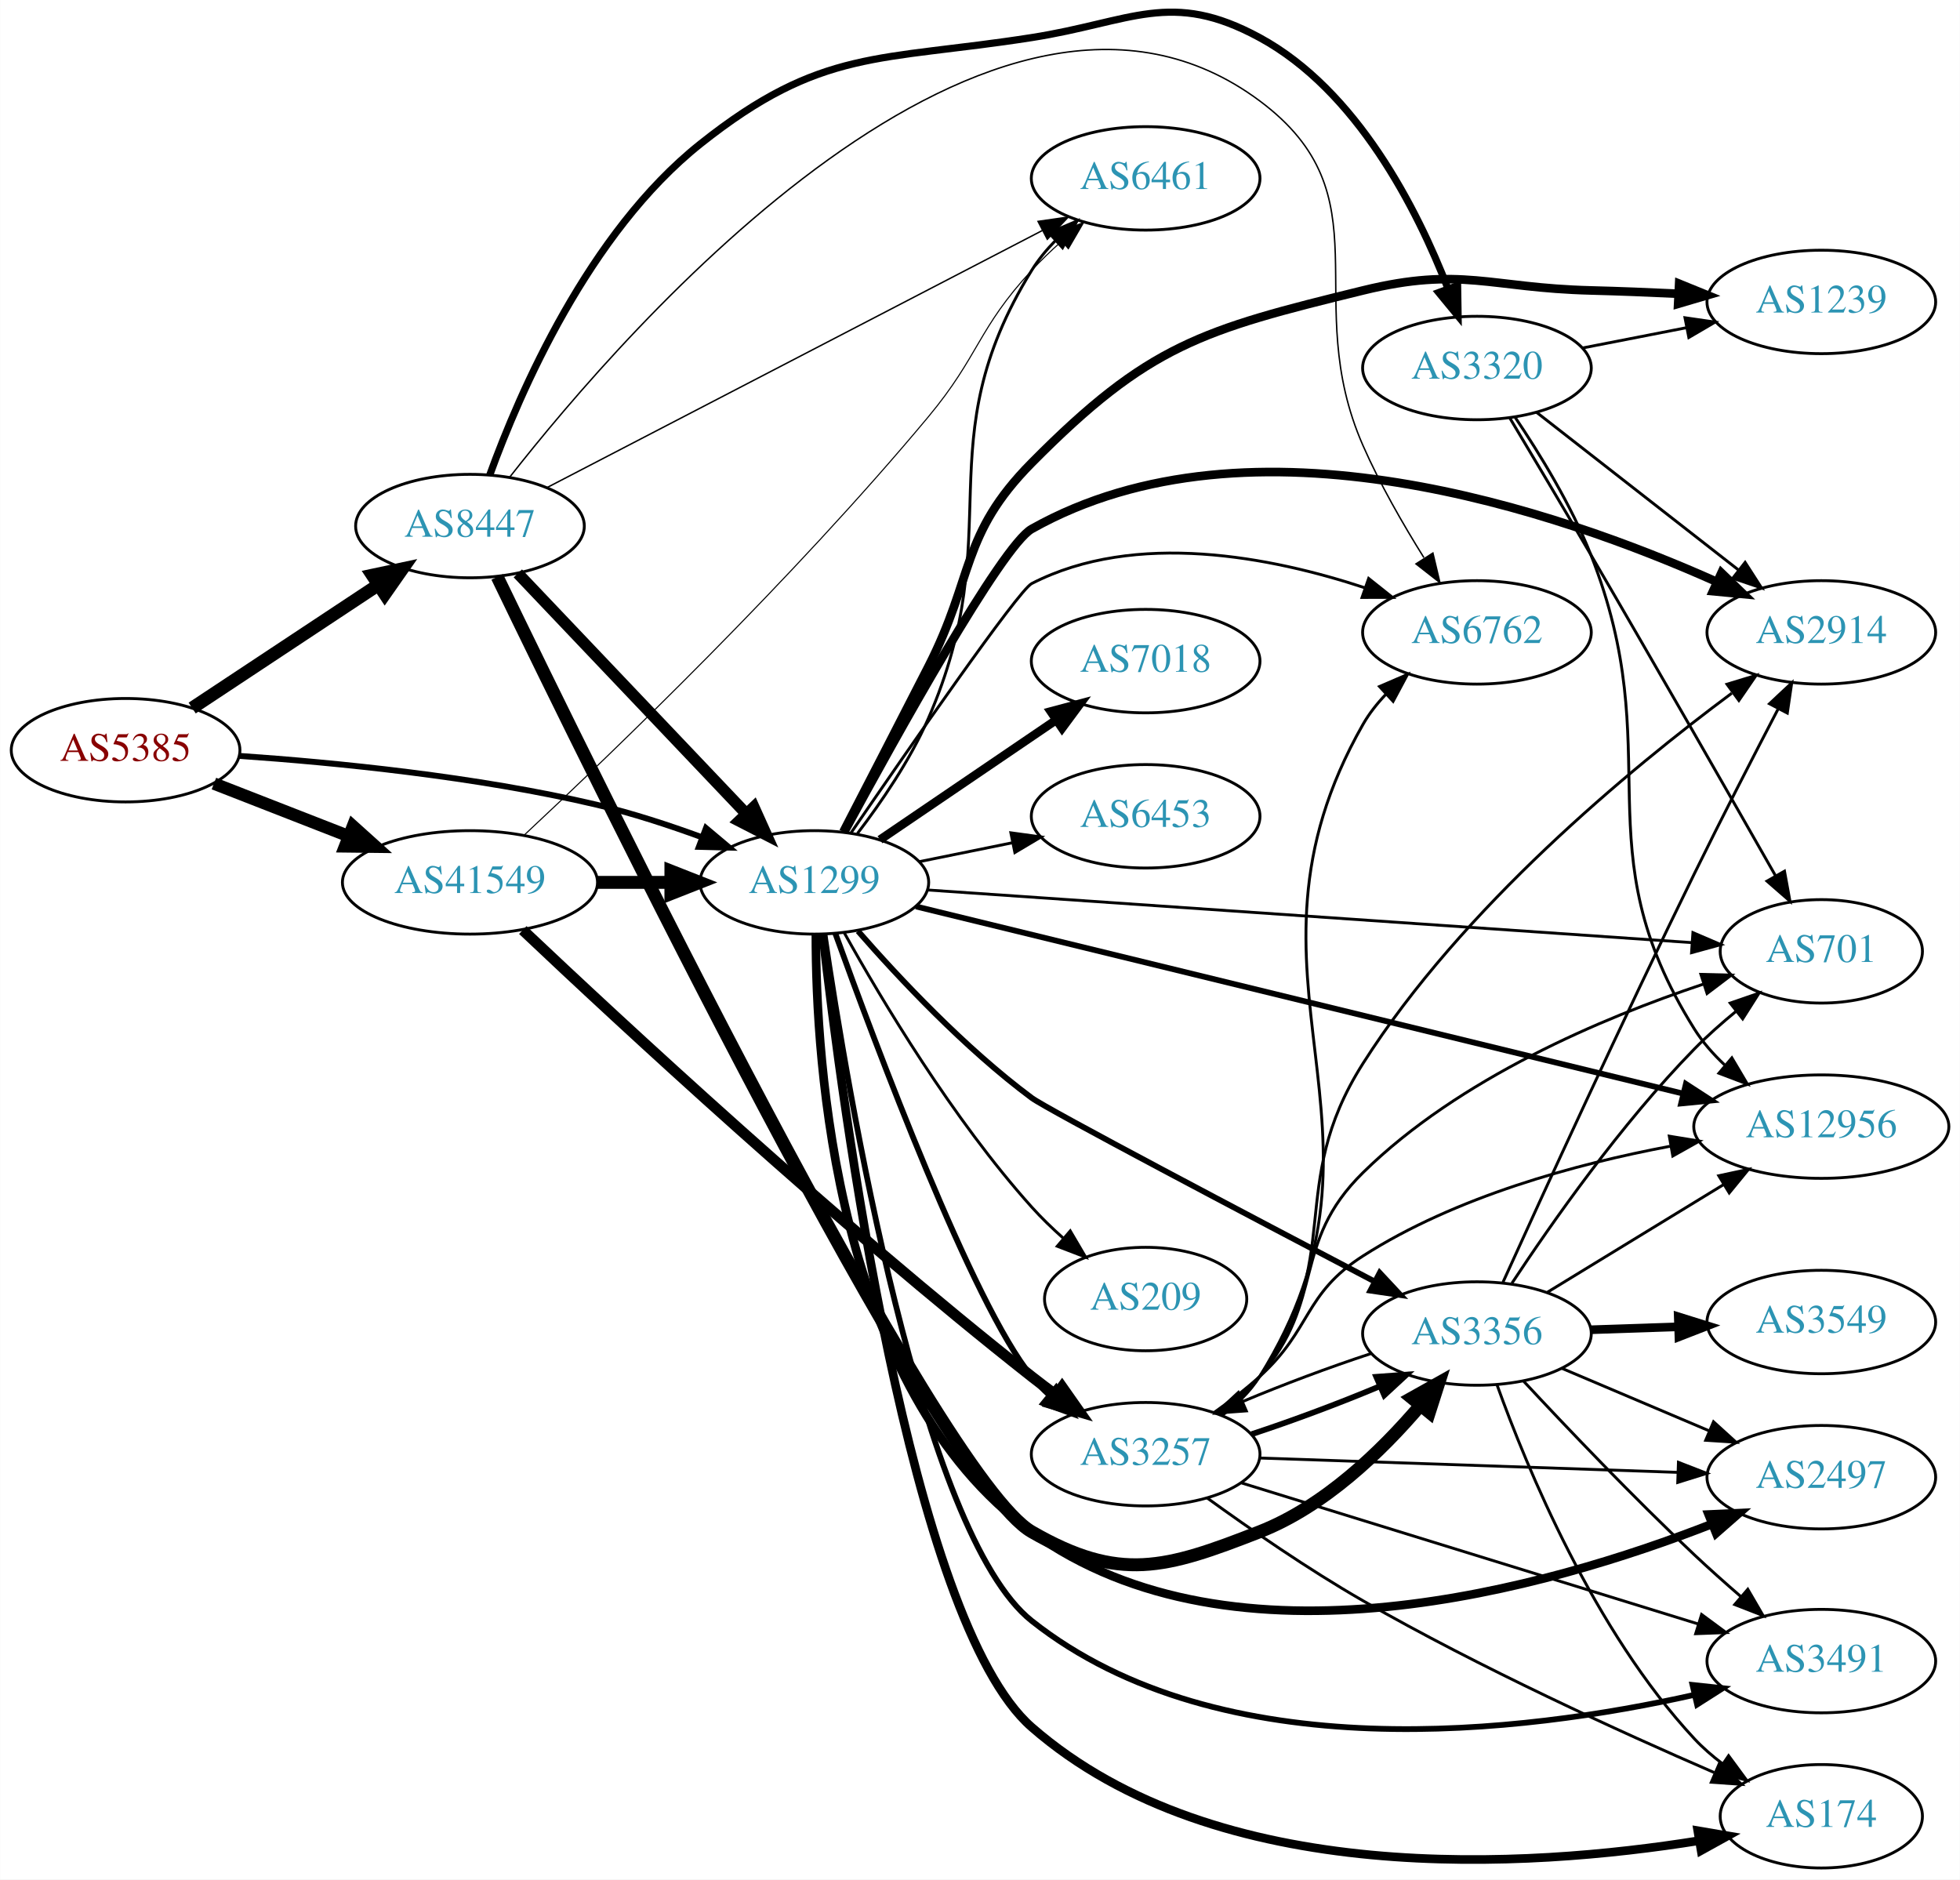
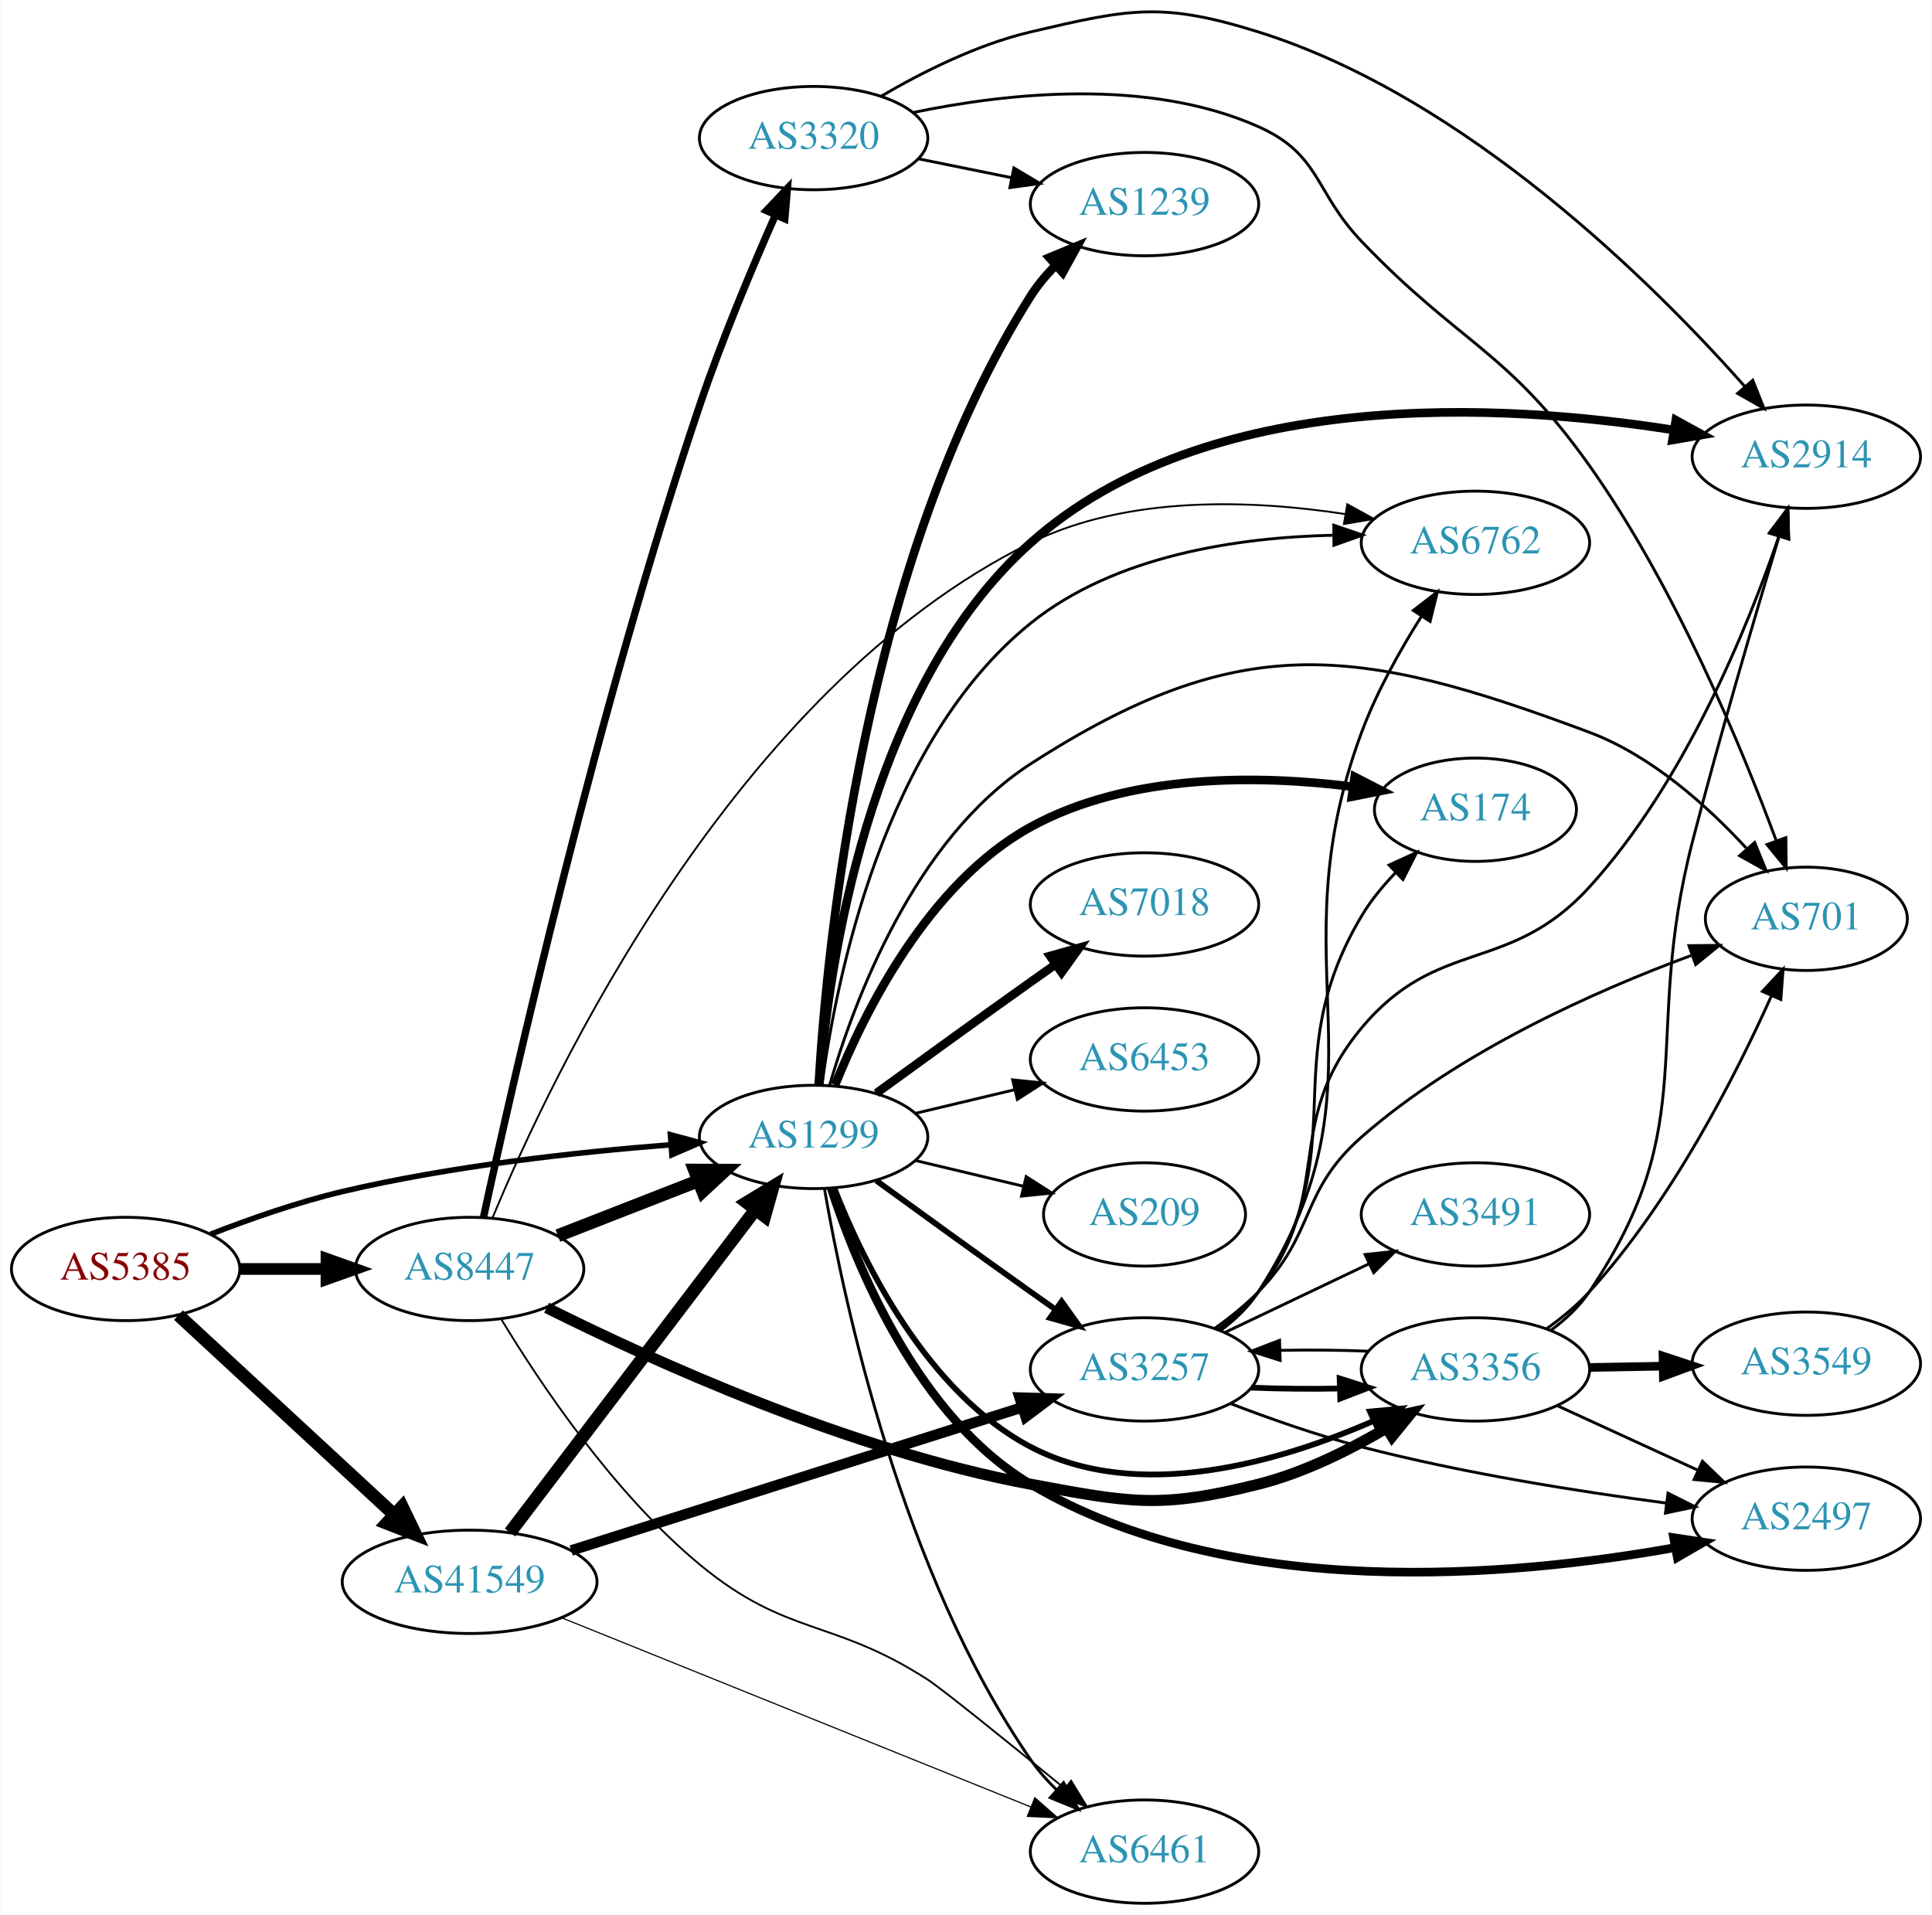
- <svg xmlns="http://www.w3.org/2000/svg" xmlns:xlink="http://www.w3.org/1999/xlink" width="682pt" height="654pt" viewBox="0.00 0.00 681.96 654.08">
-   <g id="graph0" class="graph" transform="scale(1 1) rotate(0) translate(4 650.076)">
-     <polygon fill="white" stroke="none" points="-4,4 -4,-650.076 677.956,-650.076 677.956,4 -4,4" />
+ <svg xmlns="http://www.w3.org/2000/svg" xmlns:xlink="http://www.w3.org/1999/xlink" width="673pt" height="667pt" viewBox="0.00 0.00 672.86 667.12">
+   <g id="graph0" class="graph" transform="scale(1 1) rotate(0) translate(4 663.117)">
+     <polygon fill="white" stroke="none" points="-4,4 -4,-663.117 668.857,-663.117 668.857,4 -4,4" />
    <g id="node1" class="node">
      <g id="a_node1">
        <a xlink:href="/asn/5385" xlink:title="AS5385 ~ Russmedia IT GmbH [AT]">
-           <ellipse fill="#ffffff" stroke="black" cx="39.647" cy="-389" rx="39.794" ry="18" />
-           <text text-anchor="middle" x="39.647" y="-385.3" font-family="Times,serif" font-size="14.00" fill="#880000">AS5385</text>
+           <ellipse fill="#ffffff" stroke="black" cx="39.647" cy="-221" rx="39.794" ry="18" />
+           <text text-anchor="middle" x="39.647" y="-217.3" font-family="Times,serif" font-size="14.00" fill="#880000">AS5385</text>
        </a>
      </g>
    </g>
    <g id="node2" class="node">
      <g id="a_node2">
        <a xlink:href="/asn/1299" xlink:title="AS1299 ~ Telia Carrier [EU]">
-           <ellipse fill="#ffffff" stroke="black" cx="279.332" cy="-343" rx="39.794" ry="18" />
-           <text text-anchor="middle" x="279.332" y="-339.3" font-family="Times,serif" font-size="14.00" fill="#2c94b3">AS1299</text>
+           <ellipse fill="#ffffff" stroke="black" cx="279.332" cy="-267" rx="39.794" ry="18" />
+           <text text-anchor="middle" x="279.332" y="-263.3" font-family="Times,serif" font-size="14.00" fill="#2c94b3">AS1299</text>
        </a>
      </g>
    </g>
    <g id="edge1" class="edge">
-       <path fill="none" stroke="black" stroke-width="2.062" d="M79.293,-387.016C112.605,-384.71 161.803,-379.874 203.685,-370 215.841,-367.134 228.745,-362.914 240.344,-358.657" />
-       <polygon fill="black" stroke="black" stroke-width="2.062" points="241.622,-361.915 249.735,-355.102 239.144,-355.369 241.622,-361.915" />
+       <path fill="none" stroke="black" stroke-width="1.929" d="M69.243,-233.102C82.948,-238.444 99.733,-244.332 115.293,-248 153.085,-256.91 196.834,-261.718 229.493,-264.266" />
+       <polygon fill="black" stroke="black" stroke-width="1.929" points="229.455,-267.773 239.685,-265.016 229.969,-260.792 229.455,-267.773" />
    </g>
    <g id="node3" class="node">
      <g id="a_node3">
        <a xlink:href="/asn/8447" xlink:title="AS8447 ~ A1 Telekom Austria AG [AT]">
-           <ellipse fill="#ffffff" stroke="black" cx="159.489" cy="-467" rx="39.794" ry="18" />
-           <text text-anchor="middle" x="159.489" y="-463.3" font-family="Times,serif" font-size="14.00" fill="#2c94b3">AS8447</text>
+           <ellipse fill="#ffffff" stroke="black" cx="159.489" cy="-221" rx="39.794" ry="18" />
+           <text text-anchor="middle" x="159.489" y="-217.3" font-family="Times,serif" font-size="14.00" fill="#2c94b3">AS8447</text>
        </a>
      </g>
    </g>
    <g id="edge2" class="edge">
-       <path fill="none" stroke="black" stroke-width="4.5" d="M62.812,-403.671C81.048,-415.742 107.106,-432.989 127.424,-446.438" />
-       <polygon fill="black" stroke="black" stroke-width="4.5" points="125.51,-449.893 136.022,-452.129 129.857,-443.326 125.51,-449.893" />
+       <path fill="none" stroke="black" stroke-width="4.071" d="M79.559,-221C89.112,-221 99.462,-221 109.425,-221" />
+       <polygon fill="black" stroke="black" stroke-width="4.071" points="109.617,-224.563 119.617,-221 109.617,-217.438 109.617,-224.563" />
    </g>
    <g id="node4" class="node">
      <g id="a_node4">
        <a xlink:href="/asn/41549" xlink:title="AS41549 ~ EWB-Cable-Network-AS [CH]">
-           <ellipse fill="#ffffff" stroke="black" cx="159.489" cy="-343" rx="44.393" ry="18" />
-           <text text-anchor="middle" x="159.489" y="-339.3" font-family="Times,serif" font-size="14.00" fill="#2c94b3">AS41549</text>
+           <ellipse fill="#ffffff" stroke="black" cx="159.489" cy="-112" rx="44.393" ry="18" />
+           <text text-anchor="middle" x="159.489" y="-108.3" font-family="Times,serif" font-size="14.00" fill="#2c94b3">AS41549</text>
        </a>
      </g>
    </g>
    <g id="edge3" class="edge">
-       <path fill="none" stroke="black" stroke-width="4.312" d="M70.383,-377.392C84.612,-371.838 101.879,-365.098 117.344,-359.061" />
-       <polygon fill="black" stroke="black" stroke-width="4.312" points="118.753,-362.562 126.696,-355.41 116.009,-355.532 118.753,-362.562" />
+       <path fill="none" stroke="black" stroke-width="4.5" d="M58.035,-204.917C77.85,-186.588 110.417,-156.464 133.078,-135.504" />
+       <polygon fill="black" stroke="black" stroke-width="4.5" points="135.976,-138.188 140.643,-128.507 130.628,-132.406 135.976,-138.188" />
    </g>
    <g id="node5" class="node">
      <g id="a_node5">
        <a xlink:href="/asn/2914" xlink:title="AS2914 ~ NTT America, Inc. [US]">
-           <ellipse fill="#ffffff" stroke="black" cx="629.76" cy="-430" rx="39.794" ry="18" />
-           <text text-anchor="middle" x="629.76" y="-426.3" font-family="Times,serif" font-size="14.00" fill="#2c94b3">AS2914</text>
+           <ellipse fill="#ffffff" stroke="black" cx="625.21" cy="-504" rx="39.794" ry="18" />
+           <text text-anchor="middle" x="625.21" y="-500.3" font-family="Times,serif" font-size="14.00" fill="#2c94b3">AS2914</text>
        </a>
      </g>
    </g>
    <g id="edge4" class="edge">
-       <path fill="none" stroke="black" stroke-width="3" d="M289.761,-360.607C307.382,-393.18 344.475,-460.088 354.978,-466 431.436,-509.035 538.497,-472.141 593.33,-447.605" />
-       <polygon fill="black" stroke="black" stroke-width="3" points="594.996,-450.692 602.624,-443.339 592.076,-444.33 594.996,-450.692" />
+       <path fill="none" stroke="black" stroke-width="3" d="M281.292,-285.089C284.45,-325.431 297.909,-423.197 354.978,-474 416.451,-528.723 519.685,-522.65 578.863,-513.327" />
+       <polygon fill="black" stroke="black" stroke-width="3" points="579.742,-516.729 589.027,-511.626 578.586,-509.825 579.742,-516.729" />
    </g>
    <g id="node6" class="node">
      <g id="a_node6">
-         <a xlink:href="/asn/174" xlink:title="AS174 ~ Cogent Communications [US]">
-           <ellipse fill="#ffffff" stroke="black" cx="629.76" cy="-18" rx="35.194" ry="18" />
-           <text text-anchor="middle" x="629.76" y="-14.3" font-family="Times,serif" font-size="14.00" fill="#2c94b3">AS174</text>
+         <a xlink:href="/asn/3257" xlink:title="AS3257 ~ GTT [DE]">
+           <ellipse fill="#ffffff" stroke="black" cx="394.625" cy="-186" rx="39.794" ry="18" />
+           <text text-anchor="middle" x="394.625" y="-182.3" font-family="Times,serif" font-size="14.00" fill="#2c94b3">AS3257</text>
        </a>
      </g>
    </g>
    <g id="edge5" class="edge">
-       <path fill="none" stroke="black" stroke-width="3" d="M282.272,-324.848C288.885,-266.601 312.521,-86.046 354.978,-49 419.581,7.371 527.931,0.002 587.1,-9.485" />
-       <polygon fill="black" stroke="black" stroke-width="3" points="586.761,-12.978 597.206,-11.204 587.934,-6.077 586.761,-12.978" />
+       <path fill="none" stroke="black" stroke-width="2" d="M301.18,-251.778C316.114,-240.909 336.727,-225.975 354.978,-213 357.799,-210.995 360.742,-208.915 363.69,-206.841" />
+       <polygon fill="black" stroke="black" stroke-width="2" points="365.736,-209.681 371.914,-201.074 361.717,-203.95 365.736,-209.681" />
    </g>
    <g id="node7" class="node">
      <g id="a_node7">
-         <a xlink:href="/asn/2497" xlink:title="AS2497 ~ Internet Initiative Japan Inc. [JP]">
-           <ellipse fill="#ffffff" stroke="black" cx="629.76" cy="-136" rx="39.794" ry="18" />
-           <text text-anchor="middle" x="629.76" y="-132.3" font-family="Times,serif" font-size="14.00" fill="#2c94b3">AS2497</text>
+         <a xlink:href="/asn/174" xlink:title="AS174 ~ Cogent Communications [US]">
+           <ellipse fill="#ffffff" stroke="black" cx="509.918" cy="-381" rx="35.194" ry="18" />
+           <text text-anchor="middle" x="509.918" y="-377.3" font-family="Times,serif" font-size="14.00" fill="#2c94b3">AS174</text>
        </a>
      </g>
    </g>
    <g id="edge6" class="edge">
-       <path fill="none" stroke="black" stroke-width="3" d="M279.864,-324.926C279.824,-280.573 286.662,-166.382 354.978,-117 425.61,-65.944 535.083,-97.55 591.831,-119.756" />
-       <polygon fill="black" stroke="black" stroke-width="3" points="590.549,-123.013 601.133,-123.498 593.162,-116.519 590.549,-123.013" />
+       <path fill="none" stroke="black" stroke-width="3" d="M286.824,-285.101C296.974,-310.378 319.222,-355.351 354.978,-375 389.242,-393.829 434.569,-393.111 467.152,-389.03" />
+       <polygon fill="black" stroke="black" stroke-width="3" points="467.839,-392.468 477.253,-387.608 466.863,-385.537 467.839,-392.468" />
    </g>
    <g id="node8" class="node">
      <g id="a_node8">
        <a xlink:href="/asn/701" xlink:title="AS701 ~ UUNET [US]">
-           <ellipse fill="#ffffff" stroke="black" cx="629.76" cy="-319" rx="35.194" ry="18" />
-           <text text-anchor="middle" x="629.76" y="-315.3" font-family="Times,serif" font-size="14.00" fill="#2c94b3">AS701</text>
+           <ellipse fill="#ffffff" stroke="black" cx="625.21" cy="-343" rx="35.194" ry="18" />
+           <text text-anchor="middle" x="625.21" y="-339.3" font-family="Times,serif" font-size="14.00" fill="#2c94b3">AS701</text>
        </a>
      </g>
    </g>
    <g id="edge7" class="edge">
-       <path fill="none" stroke="black" d="M318.616,-340.363C383.774,-335.875 515.846,-326.778 584.724,-322.033" />
-       <polygon fill="black" stroke="black" points="585.079,-325.517 594.815,-321.338 584.598,-318.534 585.079,-325.517" />
+       <path fill="none" stroke="black" d="M284.895,-284.963C293.319,-314.036 314.285,-370.782 354.978,-397 427.795,-443.914 468.442,-438.369 549.564,-408 571.154,-399.917 590.616,-382.455 604.25,-367.664" />
+       <polygon fill="black" stroke="black" points="607.202,-369.609 611.202,-359.798 601.957,-364.974 607.202,-369.609" />
    </g>
    <g id="node9" class="node">
      <g id="a_node9">
-         <a xlink:href="/asn/1239" xlink:title="AS1239 ~ Sprint [US]">
-           <ellipse fill="#ffffff" stroke="black" cx="629.76" cy="-545" rx="39.794" ry="18" />
-           <text text-anchor="middle" x="629.76" y="-541.3" font-family="Times,serif" font-size="14.00" fill="#2c94b3">AS1239</text>
+         <a xlink:href="/asn/7018" xlink:title="AS7018 ~ AT&amp;T Services, Inc. [US]">
+           <ellipse fill="#ffffff" stroke="black" cx="394.625" cy="-348" rx="39.794" ry="18" />
+           <text text-anchor="middle" x="394.625" y="-344.3" font-family="Times,serif" font-size="14.00" fill="#2c94b3">AS7018</text>
        </a>
      </g>
    </g>
    <g id="edge8" class="edge">
-       <path fill="none" stroke="black" stroke-width="3" d="M289.422,-360.562C297.274,-375.751 308.911,-398.306 318.978,-418 335.081,-449.503 330.093,-463.85 354.978,-489 395.607,-530.061 414.161,-535.273 470.271,-549 504.503,-557.374 514.334,-549.889 549.564,-549 559.37,-548.753 569.852,-548.333 579.874,-547.856" />
-       <polygon fill="black" stroke="black" stroke-width="3" points="580.293,-551.34 590.105,-547.344 579.942,-544.349 580.293,-551.34" />
+       <path fill="none" stroke="black" stroke-width="3" d="M301.18,-282.222C316.114,-293.091 336.727,-308.025 354.978,-321 357.799,-323.005 360.742,-325.085 363.69,-327.159" />
+       <polygon fill="black" stroke="black" stroke-width="3" points="361.717,-330.05 371.914,-332.926 365.736,-324.319 361.717,-330.05" />
    </g>
    <g id="node10" class="node">
      <g id="a_node10">
-         <a xlink:href="/asn/7018" xlink:title="AS7018 ~ AT&amp;T Services, Inc. [US]">
-           <ellipse fill="#ffffff" stroke="black" cx="394.625" cy="-420" rx="39.794" ry="18" />
-           <text text-anchor="middle" x="394.625" y="-416.3" font-family="Times,serif" font-size="14.00" fill="#2c94b3">AS7018</text>
+         <a xlink:href="/asn/6461" xlink:title="AS6461 ~ Zayo Bandwidth [US]">
+           <ellipse fill="#ffffff" stroke="black" cx="394.625" cy="-18" rx="39.794" ry="18" />
+           <text text-anchor="middle" x="394.625" y="-14.3" font-family="Times,serif" font-size="14.00" fill="#2c94b3">AS6461</text>
        </a>
      </g>
    </g>
    <g id="edge9" class="edge">
-       <path fill="none" stroke="black" stroke-width="3" d="M302.176,-357.846C319.573,-369.67 344.12,-386.354 363.403,-399.46" />
-       <polygon fill="black" stroke="black" stroke-width="3" points="361.61,-402.473 371.848,-405.199 365.544,-396.683 361.61,-402.473" />
+       <path fill="none" stroke="black" d="M283.127,-248.918C289.885,-209.682 309.982,-115.034 354.978,-50 357.557,-46.273 360.684,-42.739 364.03,-39.473" />
+       <polygon fill="black" stroke="black" points="366.415,-42.036 371.576,-32.783 361.771,-36.798 366.415,-42.036" />
    </g>
    <g id="node11" class="node">
      <g id="a_node11">
-         <a xlink:href="/asn/6461" xlink:title="AS6461 ~ Zayo Bandwidth [US]">
-           <ellipse fill="#ffffff" stroke="black" cx="394.625" cy="-588" rx="39.794" ry="18" />
-           <text text-anchor="middle" x="394.625" y="-584.3" font-family="Times,serif" font-size="14.00" fill="#2c94b3">AS6461</text>
+         <a xlink:href="/asn/1239" xlink:title="AS1239 ~ Sprint [US]">
+           <ellipse fill="#ffffff" stroke="black" cx="394.625" cy="-592" rx="39.794" ry="18" />
+           <text text-anchor="middle" x="394.625" y="-588.3" font-family="Times,serif" font-size="14.00" fill="#2c94b3">AS1239</text>
        </a>
      </g>
    </g>
    <g id="edge10" class="edge">
-       <path fill="none" stroke="black" d="M294.308,-359.983C302.591,-370.832 312.668,-385.534 318.978,-400 347.427,-465.221 317.604,-495.45 354.978,-556 357.243,-559.669 360.077,-563.116 363.175,-566.289" />
-       <polygon fill="black" stroke="black" points="360.988,-569.031 370.74,-573.172 365.699,-563.853 360.988,-569.031" />
+       <path fill="none" stroke="black" stroke-width="3" d="M281.101,-285.003C283.924,-333.283 296.861,-468.188 354.978,-560 357.402,-563.83 360.437,-567.424 363.735,-570.722" />
+       <polygon fill="black" stroke="black" stroke-width="3" points="361.454,-573.377 371.239,-577.44 366.123,-568.162 361.454,-573.377" />
    </g>
    <g id="node12" class="node">
      <g id="a_node12">
-         <a xlink:href="/asn/3257" xlink:title="AS3257 ~ GTT [DE]">
-           <ellipse fill="#ffffff" stroke="black" cx="394.625" cy="-144" rx="39.794" ry="18" />
-           <text text-anchor="middle" x="394.625" y="-140.3" font-family="Times,serif" font-size="14.00" fill="#2c94b3">AS3257</text>
+         <a xlink:href="/asn/2497" xlink:title="AS2497 ~ Internet Initiative Japan Inc. [JP]">
+           <ellipse fill="#ffffff" stroke="black" cx="625.21" cy="-134" rx="39.794" ry="18" />
+           <text text-anchor="middle" x="625.21" y="-130.3" font-family="Times,serif" font-size="14.00" fill="#2c94b3">AS2497</text>
        </a>
      </g>
    </g>
    <g id="edge11" class="edge">
-       <path fill="none" stroke="black" stroke-width="2" d="M286.632,-325.238C300.575,-286.554 334.429,-196.141 354.978,-171 356.823,-168.742 358.903,-166.59 361.117,-164.558" />
-       <polygon fill="black" stroke="black" stroke-width="2" points="363.467,-167.158 369.013,-158.131 359.048,-161.73 363.467,-167.158" />
+       <path fill="none" stroke="black" stroke-width="3" d="M285.453,-249.165C294.439,-221.534 315.908,-169.156 354.978,-146 424.509,-104.791 522.797,-113.733 579.37,-123.907" />
+       <polygon fill="black" stroke="black" stroke-width="3" points="578.956,-127.391 589.432,-125.81 580.256,-120.513 578.956,-127.391" />
    </g>
    <g id="node13" class="node">
      <g id="a_node13">
-         <a xlink:href="/asn/3491" xlink:title="AS3491 ~ PCCW Global, Inc. [US]">
-           <ellipse fill="#ffffff" stroke="black" cx="629.76" cy="-72" rx="39.794" ry="18" />
-           <text text-anchor="middle" x="629.76" y="-68.3" font-family="Times,serif" font-size="14.00" fill="#2c94b3">AS3491</text>
+         <a xlink:href="/asn/6762" xlink:title="AS6762 ~ TELECOM ITALIA SPARKLE S.p.A. [IT]">
+           <ellipse fill="#ffffff" stroke="black" cx="509.918" cy="-474" rx="39.794" ry="18" />
+           <text text-anchor="middle" x="509.918" y="-470.3" font-family="Times,serif" font-size="14.00" fill="#2c94b3">AS6762</text>
        </a>
      </g>
    </g>
    <g id="edge12" class="edge">
-       <path fill="none" stroke="black" stroke-width="2" d="M282.878,-324.789C290.756,-271.285 316.545,-116.424 354.978,-86 420.984,-33.749 526.48,-47.019 585.385,-60.212" />
-       <polygon fill="black" stroke="black" stroke-width="2" points="584.938,-63.702 595.472,-62.574 586.533,-56.886 584.938,-63.702" />
+       <path fill="none" stroke="black" d="M282.239,-285.069C287.125,-321.675 303.573,-404.616 354.978,-446 384.381,-469.671 427.222,-475.894 460.248,-476.637" />
+       <polygon fill="black" stroke="black" points="460.575,-480.139 470.596,-476.701 460.618,-473.139 460.575,-480.139" />
    </g>
    <g id="node14" class="node">
      <g id="a_node14">
-         <a xlink:href="/asn/12956" xlink:title="AS12956 ~ TELXIUS [ES]">
-           <ellipse fill="#ffffff" stroke="black" cx="629.76" cy="-258" rx="44.393" ry="18" />
-           <text text-anchor="middle" x="629.76" y="-254.3" font-family="Times,serif" font-size="14.00" fill="#2c94b3">AS12956</text>
+         <a xlink:href="/asn/6453" xlink:title="AS6453 ~ TATA COMMUNICATIONS (AMERICA) INC [US]">
+           <ellipse fill="#ffffff" stroke="black" cx="394.625" cy="-294" rx="39.794" ry="18" />
+           <text text-anchor="middle" x="394.625" y="-290.3" font-family="Times,serif" font-size="14.00" fill="#2c94b3">AS6453</text>
        </a>
      </g>
    </g>
    <g id="edge13" class="edge">
-       <path fill="none" stroke="black" stroke-width="2" d="M314.694,-334.617C377.367,-319.328 510.324,-286.893 581.483,-269.533" />
-       <polygon fill="black" stroke="black" stroke-width="2" points="582.632,-272.856 591.518,-267.085 580.973,-266.055 582.632,-272.856" />
+       <path fill="none" stroke="black" d="M314.939,-275.248C325.81,-277.838 337.964,-280.735 349.407,-283.462" />
+       <polygon fill="black" stroke="black" points="348.69,-286.889 359.229,-285.803 350.313,-280.08 348.69,-286.889" />
    </g>
    <g id="node15" class="node">
      <g id="a_node15">
-         <a xlink:href="/asn/6762" xlink:title="AS6762 ~ TELECOM ITALIA SPARKLE S.p.A. [IT]">
-           <ellipse fill="#ffffff" stroke="black" cx="509.918" cy="-430" rx="39.794" ry="18" />
-           <text text-anchor="middle" x="509.918" y="-426.3" font-family="Times,serif" font-size="14.00" fill="#2c94b3">AS6762</text>
-         </a>
-       </g>
-     </g>
-     <g id="edge14" class="edge">
-       <path fill="none" stroke="black" d="M292.034,-360.15C311.846,-389.059 350.307,-444.603 354.978,-447 391.183,-465.579 438.382,-456.249 470.923,-445.516" />
-       <polygon fill="black" stroke="black" points="472.232,-448.766 480.522,-442.169 469.928,-442.156 472.232,-448.766" />
-     </g>
-     <g id="node16" class="node">
-       <g id="a_node16">
-         <a xlink:href="/asn/6453" xlink:title="AS6453 ~ TATA COMMUNICATIONS (AMERICA) INC [US]">
-           <ellipse fill="#ffffff" stroke="black" cx="394.625" cy="-366" rx="39.794" ry="18" />
-           <text text-anchor="middle" x="394.625" y="-362.3" font-family="Times,serif" font-size="14.00" fill="#2c94b3">AS6453</text>
-         </a>
-       </g>
-     </g>
-     <g id="edge15" class="edge">
-       <path fill="none" stroke="black" d="M315.867,-350.214C326.096,-352.291 337.396,-354.585 348.139,-356.766" />
-       <polygon fill="black" stroke="black" points="347.718,-360.252 358.215,-358.811 349.111,-353.392 347.718,-360.252" />
-     </g>
-     <g id="node17" class="node">
-       <g id="a_node17">
        <a xlink:href="/asn/3356" xlink:title="AS3356 ~ Level 3 Parent, LLC [US]">
          <ellipse fill="#ffffff" stroke="black" cx="509.918" cy="-186" rx="39.794" ry="18" />
          <text text-anchor="middle" x="509.918" y="-182.3" font-family="Times,serif" font-size="14.00" fill="#2c94b3">AS3356</text>
        </a>
      </g>
    </g>
+     <g id="edge14" class="edge">
+       <path fill="none" stroke="black" stroke-width="2" d="M286.555,-249.134C296.501,-223.707 318.645,-178.055 354.978,-159 392.705,-139.214 442.057,-153.853 474.585,-168.133" />
+       <polygon fill="black" stroke="black" stroke-width="2" points="473.151,-171.326 483.699,-172.318 476.072,-164.964 473.151,-171.326" />
+     </g>
+     <g id="node16" class="node">
+       <g id="a_node16">
+         <a xlink:href="/asn/209" xlink:title="AS209 ~ CenturyLink Communications, LLC [US]">
+           <ellipse fill="#ffffff" stroke="black" cx="394.625" cy="-240" rx="35.194" ry="18" />
+           <text text-anchor="middle" x="394.625" y="-236.3" font-family="Times,serif" font-size="14.00" fill="#2c94b3">AS209</text>
+         </a>
+       </g>
+     </g>
+     <g id="edge15" class="edge">
+       <path fill="none" stroke="black" d="M314.939,-258.752C326.733,-255.942 340.038,-252.771 352.306,-249.847" />
+       <polygon fill="black" stroke="black" points="353.394,-253.186 362.311,-247.463 351.772,-246.376 353.394,-253.186" />
+     </g>
    <g id="edge16" class="edge">
-       <path fill="none" stroke="black" stroke-width="2" d="M294.528,-326.049C308.7,-309.816 331.672,-285.302 354.978,-268 360.312,-264.04 430.693,-226.965 474.419,-204.045" />
-       <polygon fill="black" stroke="black" stroke-width="2" points="476.079,-207.127 483.313,-199.385 472.83,-200.926 476.079,-207.127" />
+       <path fill="none" stroke="black" stroke-width="4.5" d="M190.226,-232.608C205.019,-238.382 223.097,-245.439 239.018,-251.654" />
+       <polygon fill="black" stroke="black" stroke-width="4.5" points="237.857,-255.428 248.604,-255.396 240.721,-248.092 237.857,-255.428" />
+     </g>
+     <g id="edge18" class="edge">
+       <path fill="none" stroke="black" stroke-width="0.643" d="M170.584,-203.385C184.022,-181.17 209.62,-142.878 239.685,-118 270.096,-92.837 285.792,-99.371 318.978,-78 324.054,-74.731 347.401,-55.856 366.651,-40.137" />
+       <polygon fill="black" stroke="black" stroke-width="0.643" points="369.06,-42.688 374.585,-33.648 364.628,-37.27 369.06,-42.688" />
+     </g>
+     <g id="edge19" class="edge">
+       <path fill="none" stroke="black" stroke-width="0.643" d="M167.535,-238.977C187.819,-287.885 251.603,-423.078 354.978,-474 388.943,-490.731 432.458,-488.944 464.553,-484.011" />
+       <polygon fill="black" stroke="black" stroke-width="0.643" points="465.27,-487.44 474.545,-482.319 464.101,-480.538 465.27,-487.44" />
+     </g>
+     <g id="edge17" class="edge">
+       <path fill="none" stroke="black" stroke-width="3.857" d="M186.322,-207.484C222.749,-189.265 291.827,-157.754 354.978,-146 389.624,-139.551 400.09,-137.419 434.271,-146 449.913,-149.927 465.855,-157.832 478.968,-165.585" />
+       <polygon fill="black" stroke="black" stroke-width="3.857" points="477.206,-168.611 487.555,-170.878 480.879,-162.652 477.206,-168.611" />
+     </g>
+     <g id="node17" class="node">
+       <g id="a_node17">
+         <a xlink:href="/asn/3320" xlink:title="AS3320 ~ DTAG [DE]">
+           <ellipse fill="#ffffff" stroke="black" cx="279.332" cy="-615" rx="39.794" ry="18" />
+           <text text-anchor="middle" x="279.332" y="-611.3" font-family="Times,serif" font-size="14.00" fill="#2c94b3">AS3320</text>
+         </a>
+       </g>
+     </g>
+     <g id="edge20" class="edge">
+       <path fill="none" stroke="black" stroke-width="2.571" d="M164.298,-238.892C174.497,-285.898 204.083,-416.534 239.685,-522 247.364,-544.748 257.925,-569.851 266.066,-588.237" />
+       <polygon fill="black" stroke="black" stroke-width="2.571" points="262.909,-589.751 270.191,-597.447 269.298,-586.889 262.909,-589.751" />
+     </g>
+     <g id="edge30" class="edge">
+       <path fill="none" stroke="black" stroke-width="4.5" d="M173.551,-129.18C194.256,-156.414 234.733,-209.654 258.868,-241.399" />
+       <polygon fill="black" stroke="black" stroke-width="4.5" points="256.025,-244.166 265.212,-249.743 262.294,-239.399 256.025,-244.166" />
+     </g>
+     <g id="edge29" class="edge">
+       <path fill="none" stroke="black" stroke-width="3.682" d="M194.889,-122.919C236.692,-136.188 307.18,-158.562 352.003,-172.789" />
+       <polygon fill="black" stroke="black" stroke-width="3.682" points="351.118,-176.18 361.708,-175.869 353.236,-169.508 351.118,-176.18" />
+     </g>
+     <g id="edge31" class="edge">
+       <path fill="none" stroke="black" stroke-width="0.409" d="M191.448,-99.517C233.655,-82.499 309.236,-52.025 355.071,-33.545" />
+       <polygon fill="black" stroke="black" stroke-width="0.409" points="356.411,-36.778 364.377,-29.793 353.794,-30.286 356.411,-36.778" />
+     </g>
+     <g id="edge32" class="edge">
+       <path fill="none" stroke="black" d="M420.368,-200.025C425.454,-203.748 430.423,-208.113 434.271,-213 461.433,-247.498 442.149,-271.28 470.271,-305 496.805,-336.815 521.645,-323.394 549.564,-354 582.642,-390.262 604.545,-443.89 615.634,-476.236" />
+       <polygon fill="black" stroke="black" points="612.383,-477.553 618.855,-485.941 619.027,-475.348 612.383,-477.553" />
+     </g>
+     <g id="edge38" class="edge">
+       <path fill="none" stroke="black" d="M420.755,-199.736C425.821,-203.474 430.684,-207.918 434.271,-213 469.088,-262.332 439.348,-292.139 470.271,-344 473.44,-349.315 477.578,-354.37 481.965,-358.94" />
+       <polygon fill="black" stroke="black" points="479.818,-361.732 489.456,-366.133 484.667,-356.682 479.818,-361.732" />
+     </g>
+     <g id="edge34" class="edge">
+       <path fill="none" stroke="black" d="M419.219,-200.389C424.475,-204.148 429.806,-208.437 434.271,-213 454.443,-233.617 448.599,-247.965 470.271,-267 504.163,-296.767 551.784,-317.901 585.056,-330.205" />
+       <polygon fill="black" stroke="black" points="584.296,-333.651 594.89,-333.74 586.664,-327.063 584.296,-333.651" />
+     </g>
+     <g id="edge35" class="edge">
+       <path fill="none" stroke="black" d="M424.654,-174.075C438.31,-168.836 454.931,-162.983 470.271,-159 505.353,-149.891 545.839,-143.473 576.484,-139.422" />
+       <polygon fill="black" stroke="black" points="577.005,-142.883 586.477,-138.138 576.113,-135.941 577.005,-142.883" />
+     </g>
+     <g id="edge36" class="edge">
+       <path fill="none" stroke="black" d="M421.083,-199.516C426.132,-203.264 430.905,-207.769 434.271,-213 481.961,-287.113 439.543,-325.399 470.271,-408 475.51,-422.082 483.668,-436.61 491.141,-448.439" />
+       <polygon fill="black" stroke="black" points="488.269,-450.441 496.663,-456.906 494.132,-446.617 488.269,-450.441" />
+     </g>
+     <g id="edge37" class="edge">
+       <path fill="none" stroke="black" stroke-width="2" d="M431.783,-179.659C441.593,-179.25 452.352,-179.148 462.638,-179.351" />
+       <polygon fill="black" stroke="black" stroke-width="2" points="462.613,-182.852 472.714,-179.657 462.825,-175.855 462.613,-182.852" />
+     </g>
+     <g id="node19" class="node">
+       <g id="a_node19">
+         <a xlink:href="/asn/3491" xlink:title="AS3491 ~ PCCW Global, Inc. [US]">
+           <ellipse fill="#ffffff" stroke="black" cx="509.918" cy="-240" rx="39.794" ry="18" />
+           <text text-anchor="middle" x="509.918" y="-236.3" font-family="Times,serif" font-size="14.00" fill="#2c94b3">AS3491</text>
+         </a>
+       </g>
+     </g>
+     <g id="edge33" class="edge">
+       <path fill="none" stroke="black" d="M422.761,-198.934C437.755,-206.081 456.576,-215.052 472.799,-222.785" />
+       <polygon fill="black" stroke="black" points="471.469,-226.028 482.002,-227.171 474.481,-219.709 471.469,-226.028" />
+     </g>
+     <g id="edge22" class="edge">
+       <path fill="none" stroke="black" d="M536.211,-199.624C541.268,-203.367 546.087,-207.842 549.564,-213 589.583,-272.358 567.638,-300.692 585.564,-370 595.091,-406.835 607.484,-448.939 615.634,-475.964" />
+       <polygon fill="black" stroke="black" points="612.39,-477.326 618.639,-485.881 619.089,-475.296 612.39,-477.326" />
+     </g>
+     <g id="edge21" class="edge">
+       <path fill="none" stroke="black" d="M472.714,-192.343C462.901,-192.75 452.142,-192.852 441.857,-192.648" />
+       <polygon fill="black" stroke="black" points="441.884,-189.147 431.783,-192.341 441.672,-196.144 441.884,-189.147" />
+     </g>
+     <g id="edge25" class="edge">
+       <path fill="none" stroke="black" d="M534.736,-200.177C539.983,-203.944 545.254,-208.29 549.564,-213 578.169,-244.258 600.581,-288.336 613.108,-316.286" />
+       <polygon fill="black" stroke="black" points="609.904,-317.695 617.12,-325.452 616.316,-314.888 609.904,-317.695" />
+     </g>
+     <g id="edge24" class="edge">
+       <path fill="none" stroke="black" d="M538.343,-173.412C553.123,-166.628 571.559,-158.166 587.555,-150.824" />
+       <polygon fill="black" stroke="black" points="589.017,-154.005 596.645,-146.652 586.097,-147.643 589.017,-154.005" />
    </g>
    <g id="node18" class="node">
      <g id="a_node18">
-         <a xlink:href="/asn/209" xlink:title="AS209 ~ CenturyLink Communications, LLC [US]">
-           <ellipse fill="#ffffff" stroke="black" cx="394.625" cy="-198" rx="35.194" ry="18" />
-           <text text-anchor="middle" x="394.625" y="-194.3" font-family="Times,serif" font-size="14.00" fill="#2c94b3">AS209</text>
-         </a>
-       </g>
-     </g>
-     <g id="edge17" class="edge">
-       <path fill="none" stroke="black" d="M289.767,-325.417C302.703,-302.182 327.493,-260.62 354.978,-230 358.295,-226.305 362.05,-222.669 365.885,-219.249" />
-       <polygon fill="black" stroke="black" points="368.386,-221.717 373.752,-212.582 363.86,-216.377 368.386,-221.717" />
-     </g>
-     <g id="edge20" class="edge">
-       <path fill="none" stroke="black" stroke-width="4" d="M176.138,-450.534C196.476,-429.133 232.143,-391.602 255.502,-367.023" />
-       <polygon fill="black" stroke="black" stroke-width="4" points="258.267,-369.194 262.618,-359.534 253.192,-364.372 258.267,-369.194" />
-     </g>
-     <g id="edge22" class="edge">
-       <path fill="none" stroke="black" stroke-width="0.5" d="M186.329,-480.411C228.342,-502.216 311.503,-545.378 358.726,-569.887" />
-       <polygon fill="black" stroke="black" stroke-width="0.5" points="357.18,-573.028 367.668,-574.528 360.405,-566.815 357.18,-573.028" />
-     </g>
-     <g id="edge18" class="edge">
-       <path fill="none" stroke="black" stroke-width="0.5" d="M173.252,-483.939C213.72,-535.622 341.937,-683.7 434.271,-615 478.944,-581.762 447.875,-545.979 470.271,-495 476.146,-481.627 484.214,-467.601 491.459,-456.015" />
-       <polygon fill="black" stroke="black" stroke-width="0.5" points="494.591,-457.615 497.035,-447.306 488.696,-453.84 494.591,-457.615" />
-     </g>
-     <g id="edge19" class="edge">
-       <path fill="none" stroke="black" stroke-width="4.5" d="M168.98,-449.315C202.026,-380.853 321.853,-136.092 354.978,-117 385.511,-99.402 401.454,-104.156 434.271,-117 456.802,-125.818 476.61,-144.982 490.149,-160.88" />
-       <polygon fill="black" stroke="black" stroke-width="4.5" points="487.263,-163.571 496.639,-168.824 493.362,-158.589 487.263,-163.571" />
-     </g>
-     <g id="node19" class="node">
-       <g id="a_node19">
-         <a xlink:href="/asn/3320" xlink:title="AS3320 ~ DTAG [DE]">
-           <ellipse fill="#ffffff" stroke="black" cx="509.918" cy="-522" rx="39.794" ry="18" />
-           <text text-anchor="middle" x="509.918" y="-518.3" font-family="Times,serif" font-size="14.00" fill="#2c94b3">AS3320</text>
-         </a>
-       </g>
-     </g>
-     <g id="edge21" class="edge">
-       <path fill="none" stroke="black" stroke-width="2.5" d="M166.408,-484.873C176.747,-513.372 200.782,-569.044 239.685,-600 281.795,-633.508 301.81,-628.678 354.978,-637 389.795,-642.45 403.302,-653.819 434.271,-637 468.176,-618.586 489.072,-577.386 499.84,-549.637" />
-       <polygon fill="black" stroke="black" stroke-width="2.5" points="503.185,-550.683 503.354,-540.089 496.616,-548.265 503.185,-550.683" />
-     </g>
-     <g id="edge37" class="edge">
-       <path fill="none" stroke="black" stroke-width="4.5" d="M203.7,-343C212.013,-343 220.775,-343 229.258,-343" />
-       <polygon fill="black" stroke="black" stroke-width="4.5" points="229.416,-346.938 239.416,-343 229.416,-339.063 229.416,-346.938" />
-     </g>
-     <g id="edge36" class="edge">
-       <path fill="none" stroke="black" stroke-width="0.375" d="M178.56,-359.642C209.025,-388.085 271.886,-448.468 318.978,-505 336.736,-526.317 336.128,-535.641 354.978,-556 358.126,-559.4 361.634,-562.768 365.216,-565.971" />
-       <polygon fill="black" stroke="black" stroke-width="0.375" points="363.188,-568.842 373.068,-572.668 367.731,-563.516 363.188,-568.842" />
-     </g>
-     <g id="edge35" class="edge">
-       <path fill="none" stroke="black" stroke-width="3.75" d="M177.868,-326.41C211.186,-294.883 286.802,-224.676 354.978,-171 357.697,-168.859 360.572,-166.689 363.478,-164.558" />
-       <polygon fill="black" stroke="black" stroke-width="3.75" points="365.55,-167.379 371.642,-158.71 361.474,-161.688 365.55,-167.379" />
-     </g>
-     <g id="edge44" class="edge">
-       <path fill="none" stroke="black" d="M420.566,-157.874C425.641,-161.604 430.556,-166.011 434.271,-171 464.739,-211.922 442.914,-236.937 470.271,-280 504.73,-334.242 563.106,-382.458 598.576,-408.82" />
-       <polygon fill="black" stroke="black" points="596.936,-411.957 607.072,-415.041 601.072,-406.309 596.936,-411.957" />
-     </g>
-     <g id="edge39" class="edge">
-       <path fill="none" stroke="black" d="M415.973,-128.809C430.672,-118.159 451.21,-103.931 470.271,-93 510.834,-69.738 559.782,-47.389 592.447,-33.232" />
-       <polygon fill="black" stroke="black" points="594.23,-36.276 602.035,-29.11 591.465,-29.845 594.23,-36.276" />
-     </g>
-     <g id="edge38" class="edge">
-       <path fill="none" stroke="black" d="M434.384,-142.67C474.3,-141.3 536.618,-139.162 579.89,-137.677" />
-       <polygon fill="black" stroke="black" points="580.034,-141.174 589.908,-137.333 579.794,-134.178 580.034,-141.174" />
-     </g>
-     <g id="edge43" class="edge">
-       <path fill="none" stroke="black" d="M419.623,-158.017C424.862,-161.791 430.085,-166.18 434.271,-171 457.47,-197.712 445.042,-217.196 470.271,-242 503.626,-274.793 553.678,-295.882 588.581,-307.55" />
-       <polygon fill="black" stroke="black" points="587.852,-310.992 598.444,-310.732 590.001,-304.33 587.852,-310.992" />
-     </g>
-     <g id="edge40" class="edge">
-       <path fill="none" stroke="black" d="M428.041,-133.989C469.537,-121.173 541.499,-98.949 587.043,-84.884" />
-       <polygon fill="black" stroke="black" points="588.097,-88.221 596.619,-81.926 586.031,-81.533 588.097,-88.221" />
-     </g>
-     <g id="edge42" class="edge">
-       <path fill="none" stroke="black" d="M418.426,-158.505C423.824,-162.319 429.418,-166.604 434.271,-171 452.493,-187.505 449.565,-199.745 470.271,-213 502.551,-233.664 544.461,-245.024 577.076,-251.16" />
-       <polygon fill="black" stroke="black" points="576.857,-254.675 587.314,-252.973 578.078,-247.783 576.857,-254.675" />
-     </g>
-     <g id="edge45" class="edge">
-       <path fill="none" stroke="black" d="M421.181,-157.453C426.225,-161.205 430.971,-165.727 434.271,-171 488.456,-257.594 419.671,-309.263 470.271,-398 472.407,-401.746 475.162,-405.239 478.216,-408.438" />
-       <polygon fill="black" stroke="black" points="476.005,-411.16 485.737,-415.348 480.741,-406.005 476.005,-411.16" />
-     </g>
-     <g id="edge41" class="edge">
-       <path fill="none" stroke="black" stroke-width="2" d="M431.471,-150.961C445.798,-155.665 462.186,-161.789 476.187,-167.682" />
-       <polygon fill="black" stroke="black" stroke-width="2" points="474.877,-170.929 485.443,-171.705 477.667,-164.509 474.877,-170.929" />
+         <a xlink:href="/asn/3549" xlink:title="AS3549 ~ Level 3 Parent, LLC [US]">
+           <ellipse fill="#ffffff" stroke="black" cx="625.21" cy="-188" rx="39.794" ry="18" />
+           <text text-anchor="middle" x="625.21" y="-184.3" font-family="Times,serif" font-size="14.00" fill="#2c94b3">AS3549</text>
+         </a>
+       </g>
    </g>
    <g id="edge23" class="edge">
-       <path fill="none" stroke="black" d="M518.98,-203.863C532.436,-233.541 560.471,-294.806 585.564,-346 595.037,-365.325 606.15,-386.913 614.732,-403.364" />
-       <polygon fill="black" stroke="black" points="611.723,-405.164 619.46,-412.401 617.925,-401.918 611.723,-405.164" />
-     </g>
-     <g id="edge24" class="edge">
-       <path fill="none" stroke="black" d="M516.902,-168.135C527.217,-139.441 550.654,-82.509 585.564,-45 588.479,-41.868 591.834,-38.956 595.36,-36.292" />
-       <polygon fill="black" stroke="black" points="597.491,-39.075 603.768,-30.541 593.538,-33.298 597.491,-39.075" />
-     </g>
-     <g id="edge25" class="edge">
-       <path fill="none" stroke="black" d="M539.444,-173.896C554.818,-167.373 573.994,-159.237 590.633,-152.177" />
-       <polygon fill="black" stroke="black" points="592.249,-155.293 600.088,-148.165 589.515,-148.849 592.249,-155.293" />
+       <path fill="none" stroke="black" stroke-width="3" d="M549.59,-186.683C557.793,-186.828 566.557,-186.982 575.089,-187.133" />
+       <polygon fill="black" stroke="black" stroke-width="3" points="575.268,-190.636 585.328,-187.314 575.391,-183.638 575.268,-190.636" />
+     </g>
+     <g id="edge28" class="edge">
+       <path fill="none" stroke="black" d="M302.822,-629.568C317.123,-637.945 336.389,-647.646 354.978,-652 389.291,-660.037 400.638,-662.526 434.271,-652 506.784,-629.306 572.074,-564.235 603.846,-528.399" />
+       <polygon fill="black" stroke="black" points="606.536,-530.639 610.468,-520.801 601.259,-526.04 606.536,-530.639" />
    </g>
    <g id="edge27" class="edge">
-       <path fill="none" stroke="black" d="M522.102,-203.525C535.731,-224.191 560.109,-259.011 585.564,-285 590.034,-289.564 595.12,-294.066 600.194,-298.226" />
-       <polygon fill="black" stroke="black" points="598.049,-300.992 608.067,-304.442 602.387,-295.498 598.049,-300.992" />
-     </g>
-     <g id="edge28" class="edge">
-       <path fill="none" stroke="black" d="M472.974,-179.007C458.664,-174.305 442.311,-168.193 428.338,-162.311" />
-       <polygon fill="black" stroke="black" points="429.665,-159.071 419.099,-158.295 426.875,-165.491 429.665,-159.071" />
-     </g>
-     <g id="edge30" class="edge">
-       <path fill="none" stroke="black" d="M526.219,-169.344C541.017,-153.448 564.268,-129.023 585.564,-109 590.687,-104.183 596.303,-99.182 601.741,-94.473" />
-       <polygon fill="black" stroke="black" points="604.176,-96.996 609.503,-87.838 599.627,-91.676 604.176,-96.996" />
-     </g>
-     <g id="edge29" class="edge">
-       <path fill="none" stroke="black" d="M534.482,-200.397C552.072,-211.145 576.334,-225.968 595.84,-237.886" />
-       <polygon fill="black" stroke="black" points="594.069,-240.906 604.427,-243.133 597.718,-234.932 594.069,-240.906" />
-     </g>
-     <g id="node20" class="node">
-       <g id="a_node20">
-         <a xlink:href="/asn/3549" xlink:title="AS3549 ~ Level 3 Parent, LLC [US]">
-           <ellipse fill="#ffffff" stroke="black" cx="629.76" cy="-190" rx="39.794" ry="18" />
-           <text text-anchor="middle" x="629.76" y="-186.3" font-family="Times,serif" font-size="14.00" fill="#2c94b3">AS3549</text>
-         </a>
-       </g>
+       <path fill="none" stroke="black" d="M314.08,-623.929C346.403,-630.669 395.806,-636.131 434.271,-619 456.12,-609.269 453.738,-596.283 470.271,-579 504.442,-543.278 520.942,-541.305 549.564,-501 579.362,-459.039 602.447,-403.309 614.631,-370.484" />
+       <polygon fill="black" stroke="black" points="618.068,-371.272 618.198,-360.678 611.49,-368.879 618.068,-371.272" />
    </g>
    <g id="edge26" class="edge">
-       <path fill="none" stroke="black" stroke-width="3" d="M549.504,-187.31C559.27,-187.641 569.887,-188.002 580.081,-188.348" />
-       <polygon fill="black" stroke="black" stroke-width="3" points="579.974,-191.846 590.087,-188.687 580.212,-184.85 579.974,-191.846" />
-     </g>
-     <g id="edge31" class="edge">
-       <path fill="none" stroke="black" d="M530.642,-506.601C549.846,-491.609 579.216,-468.679 600.821,-451.812" />
-       <polygon fill="black" stroke="black" points="603.243,-454.362 608.972,-445.449 598.935,-448.844 603.243,-454.362" />
-     </g>
-     <g id="edge33" class="edge">
-       <path fill="none" stroke="black" d="M521.324,-504.662C529.145,-491.593 540.094,-473.211 549.564,-457 572.222,-418.213 598.051,-373.019 613.879,-345.208" />
-       <polygon fill="black" stroke="black" points="616.943,-346.9 618.845,-336.477 610.858,-343.44 616.943,-346.9" />
-     </g>
-     <g id="edge32" class="edge">
-       <path fill="none" stroke="black" d="M546.594,-528.963C558.026,-531.194 570.847,-533.697 582.901,-536.049" />
-       <polygon fill="black" stroke="black" points="582.313,-539.501 592.798,-537.981 583.654,-532.63 582.313,-539.501" />
-     </g>
-     <g id="edge34" class="edge">
-       <path fill="none" stroke="black" d="M523.196,-504.86C531.739,-492.19 542.773,-474.221 549.564,-457 577.099,-387.174 545.733,-355.618 585.564,-292 588.403,-287.465 592.071,-283.286 596.067,-279.524" />
-       <polygon fill="black" stroke="black" points="598.633,-281.939 604.027,-272.82 594.124,-276.585 598.633,-281.939" />
+       <path fill="none" stroke="black" d="M315.867,-607.786C326.096,-605.709 337.396,-603.415 348.139,-601.234" />
+       <polygon fill="black" stroke="black" points="349.111,-604.608 358.215,-599.189 347.718,-597.748 349.111,-604.608" />
    </g>
  </g>
</svg>
